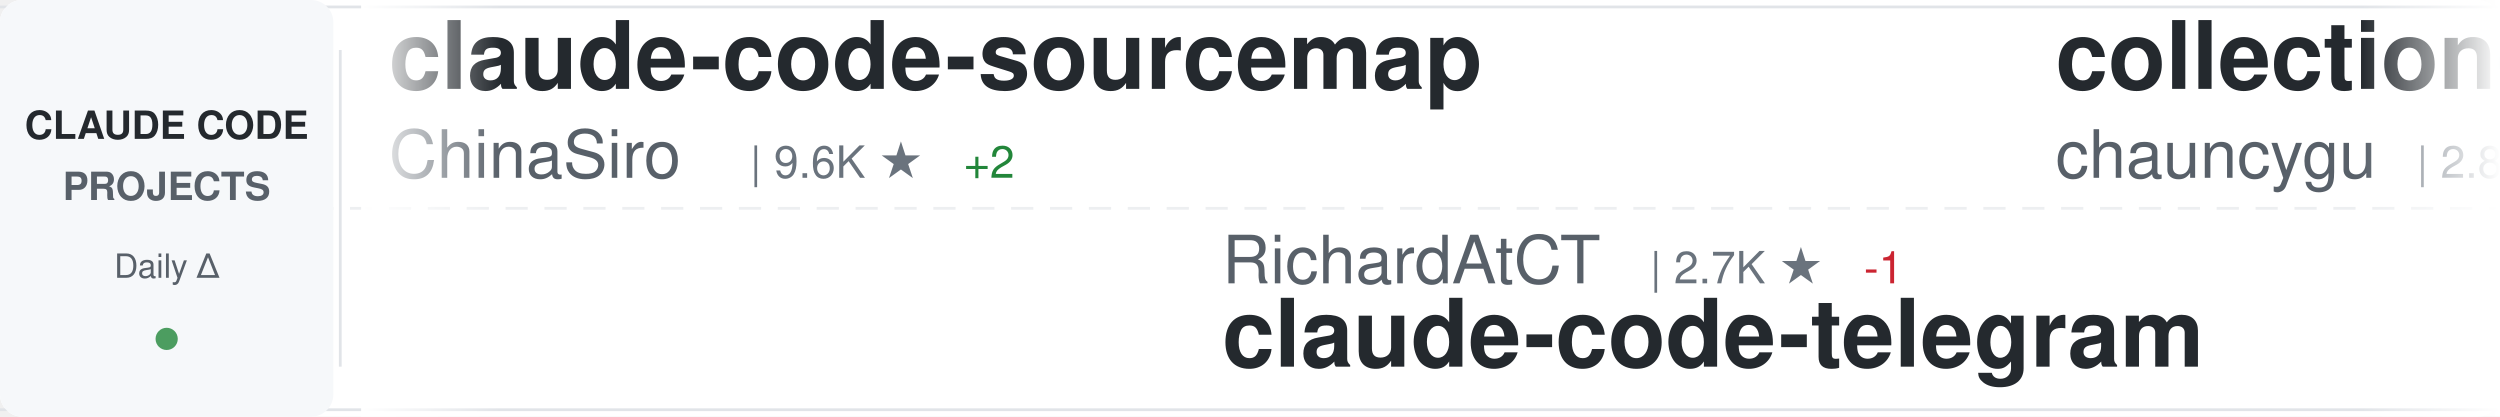
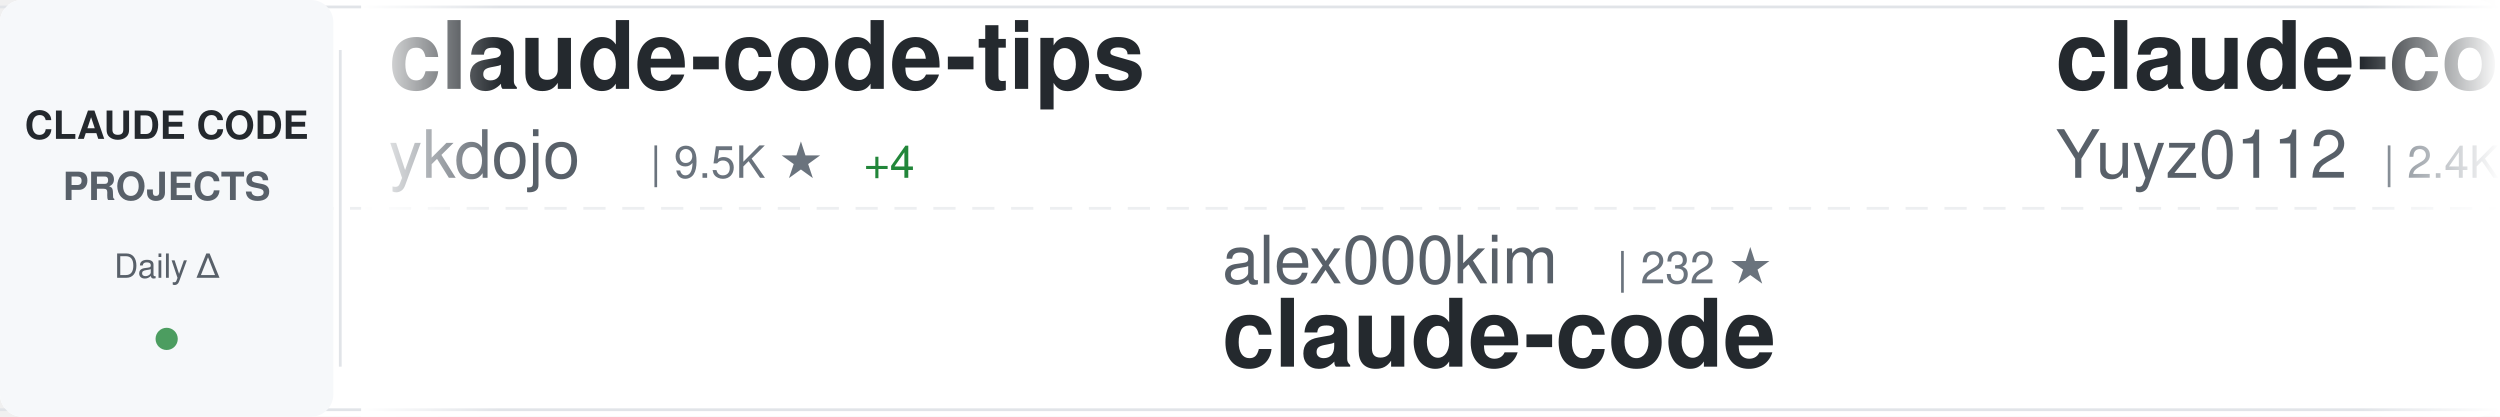
<svg xmlns="http://www.w3.org/2000/svg" width="900" height="150">
  <defs>
    <linearGradient id="awesomeLeftFade" x1="0%" y1="0%" x2="100%" y2="0%">
      <stop offset="0%" style="stop-color:#ffffff;stop-opacity:1" />
      <stop offset="100%" style="stop-color:#ffffff;stop-opacity:0" />
    </linearGradient>
    <linearGradient id="awesomeRightFade" x1="0%" y1="0%" x2="100%" y2="0%">
      <stop offset="0%" style="stop-color:#ffffff;stop-opacity:0" />
      <stop offset="100%" style="stop-color:#ffffff;stop-opacity:1" />
    </linearGradient>
  </defs>
  <rect width="900" height="150" fill="#ffffff" rx="8" />
  <rect x="0" y="2" width="900" height="1" fill="#e1e4e8" />
  <rect x="0" y="147" width="900" height="1" fill="#e1e4e8" />
  <line x1="0" y1="75" x2="900" y2="75" stroke="#e1e4e8" stroke-width="1" stroke-dasharray="8 6" opacity="0.6" />
  <rect x="0" y="0" width="120" height="150" fill="#f6f8fa" rx="8" />
  <text x="60" y="50" font-family="-apple-system, BlinkMacSystemFont, 'Segoe UI', Helvetica, Arial, sans-serif" font-size="14" font-weight="600" fill="#24292e" text-anchor="middle">CLAUDE CODE</text>
  <text x="60" y="72" font-family="-apple-system, BlinkMacSystemFont, 'Segoe UI', Helvetica, Arial, sans-serif" font-size="14" font-weight="600" fill="#586069" text-anchor="middle">PROJECTS</text>
  <text x="60" y="100" font-family="-apple-system, BlinkMacSystemFont, 'Segoe UI', Helvetica, Arial, sans-serif" font-size="12" font-weight="500" fill="#586069" text-anchor="middle">Daily Δ</text>
  <circle cx="60" cy="122" r="4" fill="#22863a" opacity="0.8" />
  <rect x="122" y="18" width="1" height="114" fill="#e1e4e8" />
  <clipPath id="awesomeTickerClip">
    <rect x="130" y="0" width="770" height="150" />
  </clipPath>
  <g clip-path="url(#awesomeTickerClip)">
    <g id="awesomeTickerItems">
      <animateTransform attributeName="transform" attributeType="XML" type="translate" from="0 0" to="-3000 0" dur="54s" repeatCount="indefinite" />
      <g transform="translate(0, 0)">
-         <text x="140" y="32" font-family="-apple-system, BlinkMacSystemFont, 'Segoe UI', Helvetica, Arial, sans-serif" font-size="34" font-weight="600" fill="#24292e">claude-code-sourcemap</text>
-         <text x="140" y="64" font-family="-apple-system, BlinkMacSystemFont, 'Segoe UI', Helvetica, Arial, sans-serif" font-size="24" font-weight="400" fill="#586069">ChinaSiro</text>
-         <text x="270" y="64" font-family="-apple-system, BlinkMacSystemFont, 'Segoe UI', Helvetica, Arial, sans-serif" font-size="16" font-weight="500" fill="#6a737d">| 9.6K ★</text>
-         <text x="347" y="64" font-family="-apple-system, BlinkMacSystemFont, 'Segoe UI', Helvetica, Arial, sans-serif" font-size="16" font-weight="500" fill="#22863a"> +2</text>
+         <text x="140" y="32" font-family="-apple-system, BlinkMacSystemFont, 'Segoe UI', Helvetica, Arial, sans-serif" font-size="34" font-weight="600" fill="#24292e">claude-code-tips</text>
+         <text x="140" y="64" font-family="-apple-system, BlinkMacSystemFont, 'Segoe UI', Helvetica, Arial, sans-serif" font-size="24" font-weight="400" fill="#586069">ykdojo</text>
+         <text x="234" y="64" font-family="-apple-system, BlinkMacSystemFont, 'Segoe UI', Helvetica, Arial, sans-serif" font-size="16" font-weight="500" fill="#6a737d">| 9.5K ★</text>
+         <text x="311" y="64" font-family="-apple-system, BlinkMacSystemFont, 'Segoe UI', Helvetica, Arial, sans-serif" font-size="16" font-weight="500" fill="#22863a"> +4</text>
      </g>
      <g transform="translate(300, 0)">
-         <text x="140" y="102" font-family="-apple-system, BlinkMacSystemFont, 'Segoe UI', Helvetica, Arial, sans-serif" font-size="24" font-weight="400" fill="#586069">RichardAtCT</text>
-         <text x="294" y="102" font-family="-apple-system, BlinkMacSystemFont, 'Segoe UI', Helvetica, Arial, sans-serif" font-size="16" font-weight="500" fill="#6a737d">| 2.7K ★</text>
-         <text x="371" y="102" font-family="-apple-system, BlinkMacSystemFont, 'Segoe UI', Helvetica, Arial, sans-serif" font-size="16" font-weight="500" fill="#cb2431"> -1</text>
-         <text x="140" y="132" font-family="-apple-system, BlinkMacSystemFont, 'Segoe UI', Helvetica, Arial, sans-serif" font-size="34" font-weight="600" fill="#24292e">claude-code-telegram</text>
+         <text x="140" y="102" font-family="-apple-system, BlinkMacSystemFont, 'Segoe UI', Helvetica, Arial, sans-serif" font-size="24" font-weight="400" fill="#586069">alex000kim</text>
+         <text x="282" y="102" font-family="-apple-system, BlinkMacSystemFont, 'Segoe UI', Helvetica, Arial, sans-serif" font-size="16" font-weight="500" fill="#6a737d">| 232 ★</text>
+         <text x="140" y="132" font-family="-apple-system, BlinkMacSystemFont, 'Segoe UI', Helvetica, Arial, sans-serif" font-size="34" font-weight="600" fill="#24292e">claude-code</text>
      </g>
      <g transform="translate(600, 0)">
-         <text x="140" y="32" font-family="-apple-system, BlinkMacSystemFont, 'Segoe UI', Helvetica, Arial, sans-serif" font-size="34" font-weight="600" fill="#24292e">collection-claude-code-s...</text>
-         <text x="140" y="64" font-family="-apple-system, BlinkMacSystemFont, 'Segoe UI', Helvetica, Arial, sans-serif" font-size="24" font-weight="400" fill="#586069">chauncygu</text>
-         <text x="270" y="64" font-family="-apple-system, BlinkMacSystemFont, 'Segoe UI', Helvetica, Arial, sans-serif" font-size="16" font-weight="500" fill="#6a737d">| 2.8K ★</text>
+         <text x="140" y="32" font-family="-apple-system, BlinkMacSystemFont, 'Segoe UI', Helvetica, Arial, sans-serif" font-size="34" font-weight="600" fill="#24292e">claude-code-reverse</text>
+         <text x="140" y="64" font-family="-apple-system, BlinkMacSystemFont, 'Segoe UI', Helvetica, Arial, sans-serif" font-size="24" font-weight="400" fill="#586069">Yuyz0112</text>
+         <text x="258" y="64" font-family="-apple-system, BlinkMacSystemFont, 'Segoe UI', Helvetica, Arial, sans-serif" font-size="16" font-weight="500" fill="#6a737d">| 2.4K ★</text>
      </g>
      <g transform="translate(900, 0)">
-         <text x="140" y="102" font-family="-apple-system, BlinkMacSystemFont, 'Segoe UI', Helvetica, Arial, sans-serif" font-size="24" font-weight="400" fill="#586069">digitalsamba</text>
-         <text x="306" y="102" font-family="-apple-system, BlinkMacSystemFont, 'Segoe UI', Helvetica, Arial, sans-serif" font-size="16" font-weight="500" fill="#6a737d">| 1.9K ★</text>
-         <text x="383" y="102" font-family="-apple-system, BlinkMacSystemFont, 'Segoe UI', Helvetica, Arial, sans-serif" font-size="16" font-weight="500" fill="#22863a"> +5</text>
-         <text x="140" y="132" font-family="-apple-system, BlinkMacSystemFont, 'Segoe UI', Helvetica, Arial, sans-serif" font-size="34" font-weight="600" fill="#24292e">claude-code-video-toolki...</text>
+         <text x="140" y="102" font-family="-apple-system, BlinkMacSystemFont, 'Segoe UI', Helvetica, Arial, sans-serif" font-size="24" font-weight="400" fill="#586069">guanshan</text>
+         <text x="258" y="102" font-family="-apple-system, BlinkMacSystemFont, 'Segoe UI', Helvetica, Arial, sans-serif" font-size="16" font-weight="500" fill="#6a737d">| 61 ★</text>
+         <text x="140" y="132" font-family="-apple-system, BlinkMacSystemFont, 'Segoe UI', Helvetica, Arial, sans-serif" font-size="34" font-weight="600" fill="#24292e">ClaudeCode</text>
      </g>
      <g transform="translate(1200, 0)">
-         <text x="140" y="32" font-family="-apple-system, BlinkMacSystemFont, 'Segoe UI', Helvetica, Arial, sans-serif" font-size="34" font-weight="600" fill="#24292e">claude-code-source</text>
-         <text x="140" y="64" font-family="-apple-system, BlinkMacSystemFont, 'Segoe UI', Helvetica, Arial, sans-serif" font-size="24" font-weight="400" fill="#586069">JrCx7scC</text>
-         <text x="258" y="64" font-family="-apple-system, BlinkMacSystemFont, 'Segoe UI', Helvetica, Arial, sans-serif" font-size="16" font-weight="500" fill="#6a737d">| 371 ★</text>
+         <text x="140" y="32" font-family="-apple-system, BlinkMacSystemFont, 'Segoe UI', Helvetica, Arial, sans-serif" font-size="34" font-weight="600" fill="#24292e">claude-code-my-workflow</text>
+         <text x="140" y="64" font-family="-apple-system, BlinkMacSystemFont, 'Segoe UI', Helvetica, Arial, sans-serif" font-size="24" font-weight="400" fill="#586069">pedrohcgs</text>
+         <text x="270" y="64" font-family="-apple-system, BlinkMacSystemFont, 'Segoe UI', Helvetica, Arial, sans-serif" font-size="16" font-weight="500" fill="#6a737d">| 1.4K ★</text>
+         <text x="347" y="64" font-family="-apple-system, BlinkMacSystemFont, 'Segoe UI', Helvetica, Arial, sans-serif" font-size="16" font-weight="500" fill="#22863a"> +1</text>
      </g>
      <g transform="translate(1500, 0)">
-         <text x="140" y="102" font-family="-apple-system, BlinkMacSystemFont, 'Segoe UI', Helvetica, Arial, sans-serif" font-size="24" font-weight="400" fill="#586069">AICoderTudou</text>
-         <text x="306" y="102" font-family="-apple-system, BlinkMacSystemFont, 'Segoe UI', Helvetica, Arial, sans-serif" font-size="16" font-weight="500" fill="#6a737d">| 497 ★</text>
-         <text x="140" y="132" font-family="-apple-system, BlinkMacSystemFont, 'Segoe UI', Helvetica, Arial, sans-serif" font-size="34" font-weight="600" fill="#24292e">claude-code-tudou</text>
+         <text x="140" y="102" font-family="-apple-system, BlinkMacSystemFont, 'Segoe UI', Helvetica, Arial, sans-serif" font-size="24" font-weight="400" fill="#586069">disler</text>
+         <text x="234" y="102" font-family="-apple-system, BlinkMacSystemFont, 'Segoe UI', Helvetica, Arial, sans-serif" font-size="16" font-weight="500" fill="#6a737d">| 3.9K ★</text>
+         <text x="140" y="132" font-family="-apple-system, BlinkMacSystemFont, 'Segoe UI', Helvetica, Arial, sans-serif" font-size="34" font-weight="600" fill="#24292e">claude-code-hooks-master...</text>
      </g>
      <g transform="translate(1800, 0)">
-         <text x="140" y="32" font-family="-apple-system, BlinkMacSystemFont, 'Segoe UI', Helvetica, Arial, sans-serif" font-size="34" font-weight="600" fill="#24292e">claude-code</text>
-         <text x="140" y="64" font-family="-apple-system, BlinkMacSystemFont, 'Segoe UI', Helvetica, Arial, sans-serif" font-size="24" font-weight="400" fill="#586069">T-Lab-CUHKSZ</text>
-         <text x="306" y="64" font-family="-apple-system, BlinkMacSystemFont, 'Segoe UI', Helvetica, Arial, sans-serif" font-size="16" font-weight="500" fill="#6a737d">| 327 ★</text>
+         <text x="140" y="32" font-family="-apple-system, BlinkMacSystemFont, 'Segoe UI', Helvetica, Arial, sans-serif" font-size="34" font-weight="600" fill="#24292e">claude-code-ultimate-gui...</text>
+         <text x="140" y="64" font-family="-apple-system, BlinkMacSystemFont, 'Segoe UI', Helvetica, Arial, sans-serif" font-size="24" font-weight="400" fill="#586069">FlorianBruniaux</text>
+         <text x="342" y="64" font-family="-apple-system, BlinkMacSystemFont, 'Segoe UI', Helvetica, Arial, sans-serif" font-size="16" font-weight="500" fill="#6a737d">| 5.6K ★</text>
+         <text x="419" y="64" font-family="-apple-system, BlinkMacSystemFont, 'Segoe UI', Helvetica, Arial, sans-serif" font-size="16" font-weight="500" fill="#22863a"> +1</text>
      </g>
      <g transform="translate(2100, 0)">
-         <text x="140" y="102" font-family="-apple-system, BlinkMacSystemFont, 'Segoe UI', Helvetica, Arial, sans-serif" font-size="24" font-weight="400" fill="#586069">Cranot</text>
-         <text x="234" y="102" font-family="-apple-system, BlinkMacSystemFont, 'Segoe UI', Helvetica, Arial, sans-serif" font-size="16" font-weight="500" fill="#6a737d">| 2.9K ★</text>
-         <text x="140" y="132" font-family="-apple-system, BlinkMacSystemFont, 'Segoe UI', Helvetica, Arial, sans-serif" font-size="34" font-weight="600" fill="#24292e">claude-code-guide</text>
+         <text x="140" y="102" font-family="-apple-system, BlinkMacSystemFont, 'Segoe UI', Helvetica, Arial, sans-serif" font-size="24" font-weight="400" fill="#586069">feiskyer</text>
+         <text x="258" y="102" font-family="-apple-system, BlinkMacSystemFont, 'Segoe UI', Helvetica, Arial, sans-serif" font-size="16" font-weight="500" fill="#6a737d">| 1.6K ★</text>
+         <text x="335" y="102" font-family="-apple-system, BlinkMacSystemFont, 'Segoe UI', Helvetica, Arial, sans-serif" font-size="16" font-weight="500" fill="#22863a"> +2</text>
+         <text x="140" y="132" font-family="-apple-system, BlinkMacSystemFont, 'Segoe UI', Helvetica, Arial, sans-serif" font-size="34" font-weight="600" fill="#24292e">claude-code-settings</text>
      </g>
      <g transform="translate(2400, 0)">
        <text x="140" y="32" font-family="-apple-system, BlinkMacSystemFont, 'Segoe UI', Helvetica, Arial, sans-serif" font-size="34" font-weight="600" fill="#24292e">claude-code</text>
-         <text x="140" y="64" font-family="-apple-system, BlinkMacSystemFont, 'Segoe UI', Helvetica, Arial, sans-serif" font-size="24" font-weight="400" fill="#586069">alex000kim</text>
-         <text x="282" y="64" font-family="-apple-system, BlinkMacSystemFont, 'Segoe UI', Helvetica, Arial, sans-serif" font-size="16" font-weight="500" fill="#6a737d">| 232 ★</text>
+         <text x="140" y="64" font-family="-apple-system, BlinkMacSystemFont, 'Segoe UI', Helvetica, Arial, sans-serif" font-size="24" font-weight="400" fill="#586069">codeaashu</text>
+         <text x="270" y="64" font-family="-apple-system, BlinkMacSystemFont, 'Segoe UI', Helvetica, Arial, sans-serif" font-size="16" font-weight="500" fill="#6a737d">| 3.2K ★</text>
+         <text x="347" y="64" font-family="-apple-system, BlinkMacSystemFont, 'Segoe UI', Helvetica, Arial, sans-serif" font-size="16" font-weight="500" fill="#22863a"> +1</text>
      </g>
      <g transform="translate(2700, 0)">
-         <text x="140" y="102" font-family="-apple-system, BlinkMacSystemFont, 'Segoe UI', Helvetica, Arial, sans-serif" font-size="24" font-weight="400" fill="#586069">anthropics</text>
-         <text x="282" y="102" font-family="-apple-system, BlinkMacSystemFont, 'Segoe UI', Helvetica, Arial, sans-serif" font-size="16" font-weight="500" fill="#6a737d">| 8.5K ★</text>
-         <text x="359" y="102" font-family="-apple-system, BlinkMacSystemFont, 'Segoe UI', Helvetica, Arial, sans-serif" font-size="16" font-weight="500" fill="#22863a"> +2</text>
-         <text x="140" y="132" font-family="-apple-system, BlinkMacSystemFont, 'Segoe UI', Helvetica, Arial, sans-serif" font-size="34" font-weight="600" fill="#24292e">claude-code-action</text>
+         <text x="140" y="102" font-family="-apple-system, BlinkMacSystemFont, 'Segoe UI', Helvetica, Arial, sans-serif" font-size="24" font-weight="400" fill="#586069">Piebald-AI</text>
+         <text x="282" y="102" font-family="-apple-system, BlinkMacSystemFont, 'Segoe UI', Helvetica, Arial, sans-serif" font-size="16" font-weight="500" fill="#6a737d">| 12.2K ★</text>
+         <text x="368" y="102" font-family="-apple-system, BlinkMacSystemFont, 'Segoe UI', Helvetica, Arial, sans-serif" font-size="16" font-weight="500" fill="#22863a"> +1</text>
+         <text x="140" y="132" font-family="-apple-system, BlinkMacSystemFont, 'Segoe UI', Helvetica, Arial, sans-serif" font-size="34" font-weight="600" fill="#24292e">claude-code-system-promp...</text>
      </g>
      <g transform="translate(3000, 0)">
-         <text x="140" y="32" font-family="-apple-system, BlinkMacSystemFont, 'Segoe UI', Helvetica, Arial, sans-serif" font-size="34" font-weight="600" fill="#24292e">claude-code-sourcemap</text>
-         <text x="140" y="64" font-family="-apple-system, BlinkMacSystemFont, 'Segoe UI', Helvetica, Arial, sans-serif" font-size="24" font-weight="400" fill="#586069">ChinaSiro</text>
-         <text x="270" y="64" font-family="-apple-system, BlinkMacSystemFont, 'Segoe UI', Helvetica, Arial, sans-serif" font-size="16" font-weight="500" fill="#6a737d">| 9.6K ★</text>
-         <text x="347" y="64" font-family="-apple-system, BlinkMacSystemFont, 'Segoe UI', Helvetica, Arial, sans-serif" font-size="16" font-weight="500" fill="#22863a"> +2</text>
+         <text x="140" y="32" font-family="-apple-system, BlinkMacSystemFont, 'Segoe UI', Helvetica, Arial, sans-serif" font-size="34" font-weight="600" fill="#24292e">claude-code-tips</text>
+         <text x="140" y="64" font-family="-apple-system, BlinkMacSystemFont, 'Segoe UI', Helvetica, Arial, sans-serif" font-size="24" font-weight="400" fill="#586069">ykdojo</text>
+         <text x="234" y="64" font-family="-apple-system, BlinkMacSystemFont, 'Segoe UI', Helvetica, Arial, sans-serif" font-size="16" font-weight="500" fill="#6a737d">| 9.5K ★</text>
+         <text x="311" y="64" font-family="-apple-system, BlinkMacSystemFont, 'Segoe UI', Helvetica, Arial, sans-serif" font-size="16" font-weight="500" fill="#22863a"> +4</text>
      </g>
      <g transform="translate(3300, 0)">
-         <text x="140" y="102" font-family="-apple-system, BlinkMacSystemFont, 'Segoe UI', Helvetica, Arial, sans-serif" font-size="24" font-weight="400" fill="#586069">RichardAtCT</text>
-         <text x="294" y="102" font-family="-apple-system, BlinkMacSystemFont, 'Segoe UI', Helvetica, Arial, sans-serif" font-size="16" font-weight="500" fill="#6a737d">| 2.7K ★</text>
-         <text x="371" y="102" font-family="-apple-system, BlinkMacSystemFont, 'Segoe UI', Helvetica, Arial, sans-serif" font-size="16" font-weight="500" fill="#cb2431"> -1</text>
-         <text x="140" y="132" font-family="-apple-system, BlinkMacSystemFont, 'Segoe UI', Helvetica, Arial, sans-serif" font-size="34" font-weight="600" fill="#24292e">claude-code-telegram</text>
+         <text x="140" y="102" font-family="-apple-system, BlinkMacSystemFont, 'Segoe UI', Helvetica, Arial, sans-serif" font-size="24" font-weight="400" fill="#586069">alex000kim</text>
+         <text x="282" y="102" font-family="-apple-system, BlinkMacSystemFont, 'Segoe UI', Helvetica, Arial, sans-serif" font-size="16" font-weight="500" fill="#6a737d">| 232 ★</text>
+         <text x="140" y="132" font-family="-apple-system, BlinkMacSystemFont, 'Segoe UI', Helvetica, Arial, sans-serif" font-size="34" font-weight="600" fill="#24292e">claude-code</text>
      </g>
      <g transform="translate(3600, 0)">
-         <text x="140" y="32" font-family="-apple-system, BlinkMacSystemFont, 'Segoe UI', Helvetica, Arial, sans-serif" font-size="34" font-weight="600" fill="#24292e">collection-claude-code-s...</text>
-         <text x="140" y="64" font-family="-apple-system, BlinkMacSystemFont, 'Segoe UI', Helvetica, Arial, sans-serif" font-size="24" font-weight="400" fill="#586069">chauncygu</text>
-         <text x="270" y="64" font-family="-apple-system, BlinkMacSystemFont, 'Segoe UI', Helvetica, Arial, sans-serif" font-size="16" font-weight="500" fill="#6a737d">| 2.8K ★</text>
+         <text x="140" y="32" font-family="-apple-system, BlinkMacSystemFont, 'Segoe UI', Helvetica, Arial, sans-serif" font-size="34" font-weight="600" fill="#24292e">claude-code-reverse</text>
+         <text x="140" y="64" font-family="-apple-system, BlinkMacSystemFont, 'Segoe UI', Helvetica, Arial, sans-serif" font-size="24" font-weight="400" fill="#586069">Yuyz0112</text>
+         <text x="258" y="64" font-family="-apple-system, BlinkMacSystemFont, 'Segoe UI', Helvetica, Arial, sans-serif" font-size="16" font-weight="500" fill="#6a737d">| 2.4K ★</text>
      </g>
      <g transform="translate(3900, 0)">
-         <text x="140" y="102" font-family="-apple-system, BlinkMacSystemFont, 'Segoe UI', Helvetica, Arial, sans-serif" font-size="24" font-weight="400" fill="#586069">digitalsamba</text>
-         <text x="306" y="102" font-family="-apple-system, BlinkMacSystemFont, 'Segoe UI', Helvetica, Arial, sans-serif" font-size="16" font-weight="500" fill="#6a737d">| 1.9K ★</text>
-         <text x="383" y="102" font-family="-apple-system, BlinkMacSystemFont, 'Segoe UI', Helvetica, Arial, sans-serif" font-size="16" font-weight="500" fill="#22863a"> +5</text>
-         <text x="140" y="132" font-family="-apple-system, BlinkMacSystemFont, 'Segoe UI', Helvetica, Arial, sans-serif" font-size="34" font-weight="600" fill="#24292e">claude-code-video-toolki...</text>
+         <text x="140" y="102" font-family="-apple-system, BlinkMacSystemFont, 'Segoe UI', Helvetica, Arial, sans-serif" font-size="24" font-weight="400" fill="#586069">guanshan</text>
+         <text x="258" y="102" font-family="-apple-system, BlinkMacSystemFont, 'Segoe UI', Helvetica, Arial, sans-serif" font-size="16" font-weight="500" fill="#6a737d">| 61 ★</text>
+         <text x="140" y="132" font-family="-apple-system, BlinkMacSystemFont, 'Segoe UI', Helvetica, Arial, sans-serif" font-size="34" font-weight="600" fill="#24292e">ClaudeCode</text>
      </g>
    </g>
  </g>
  <rect x="130" y="0" width="50" height="150" fill="url(#awesomeLeftFade)" />
  <rect x="850" y="0" width="50" height="150" fill="url(#awesomeRightFade)" />
</svg>
